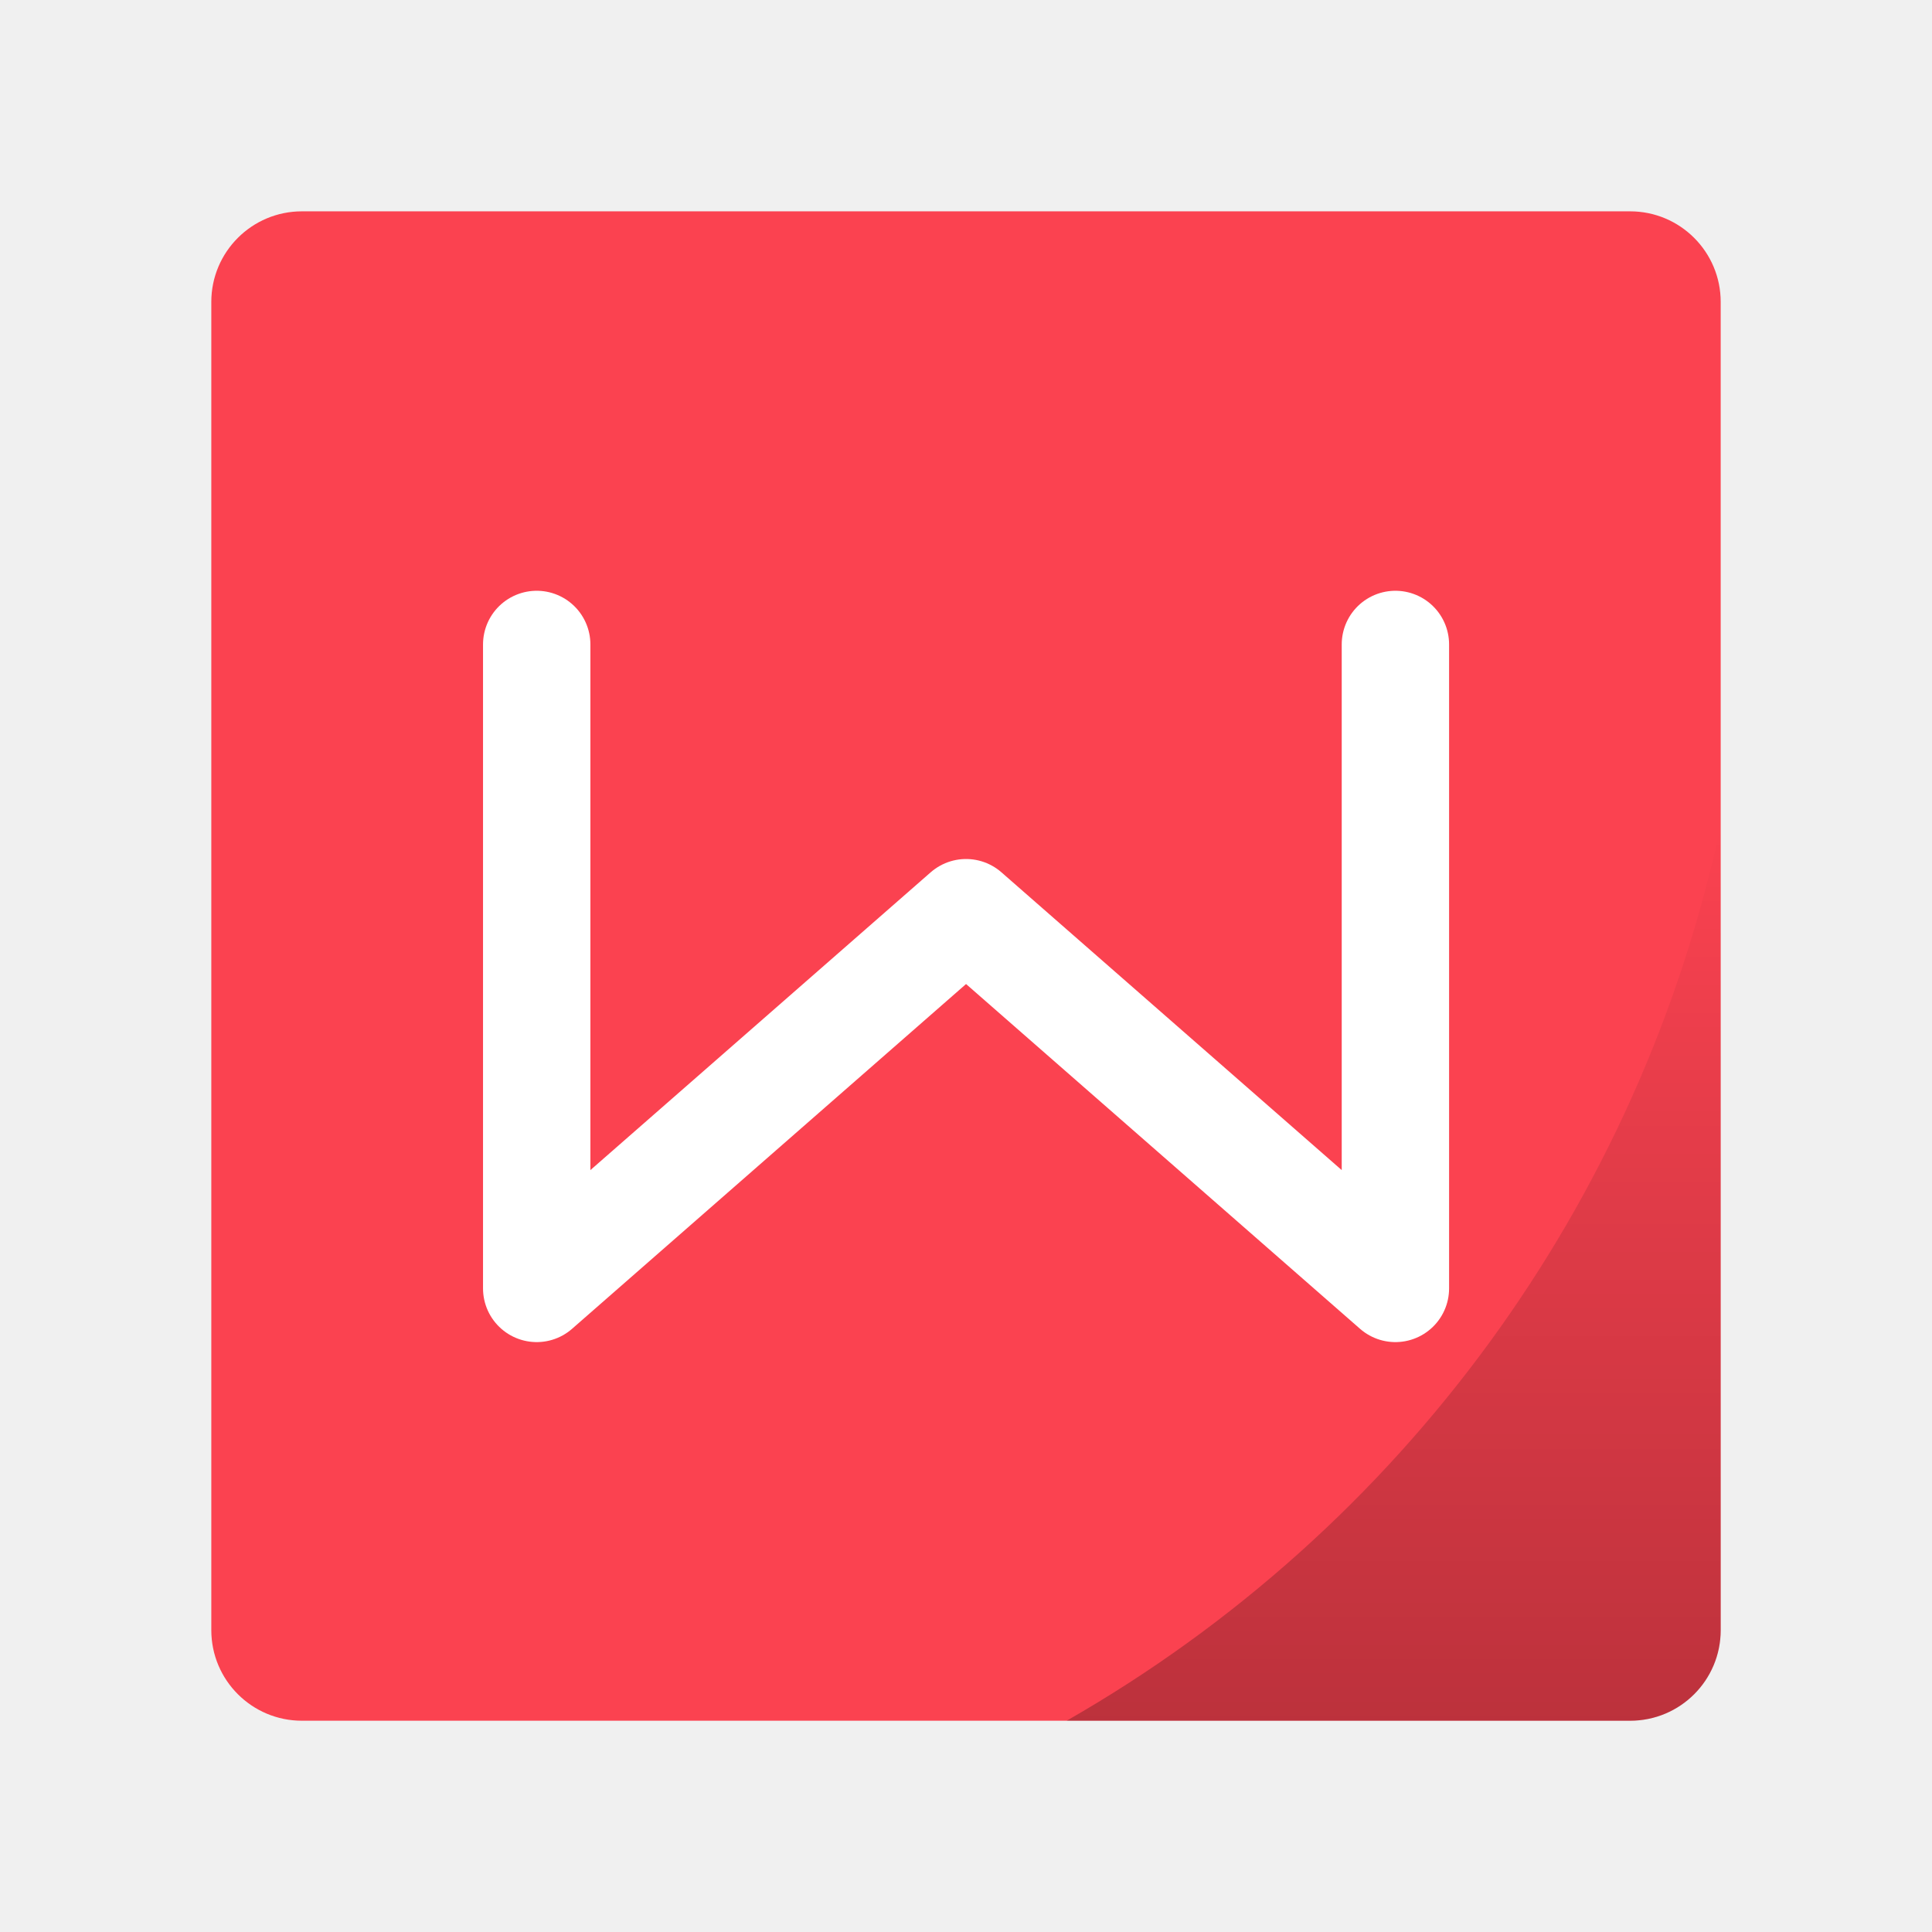
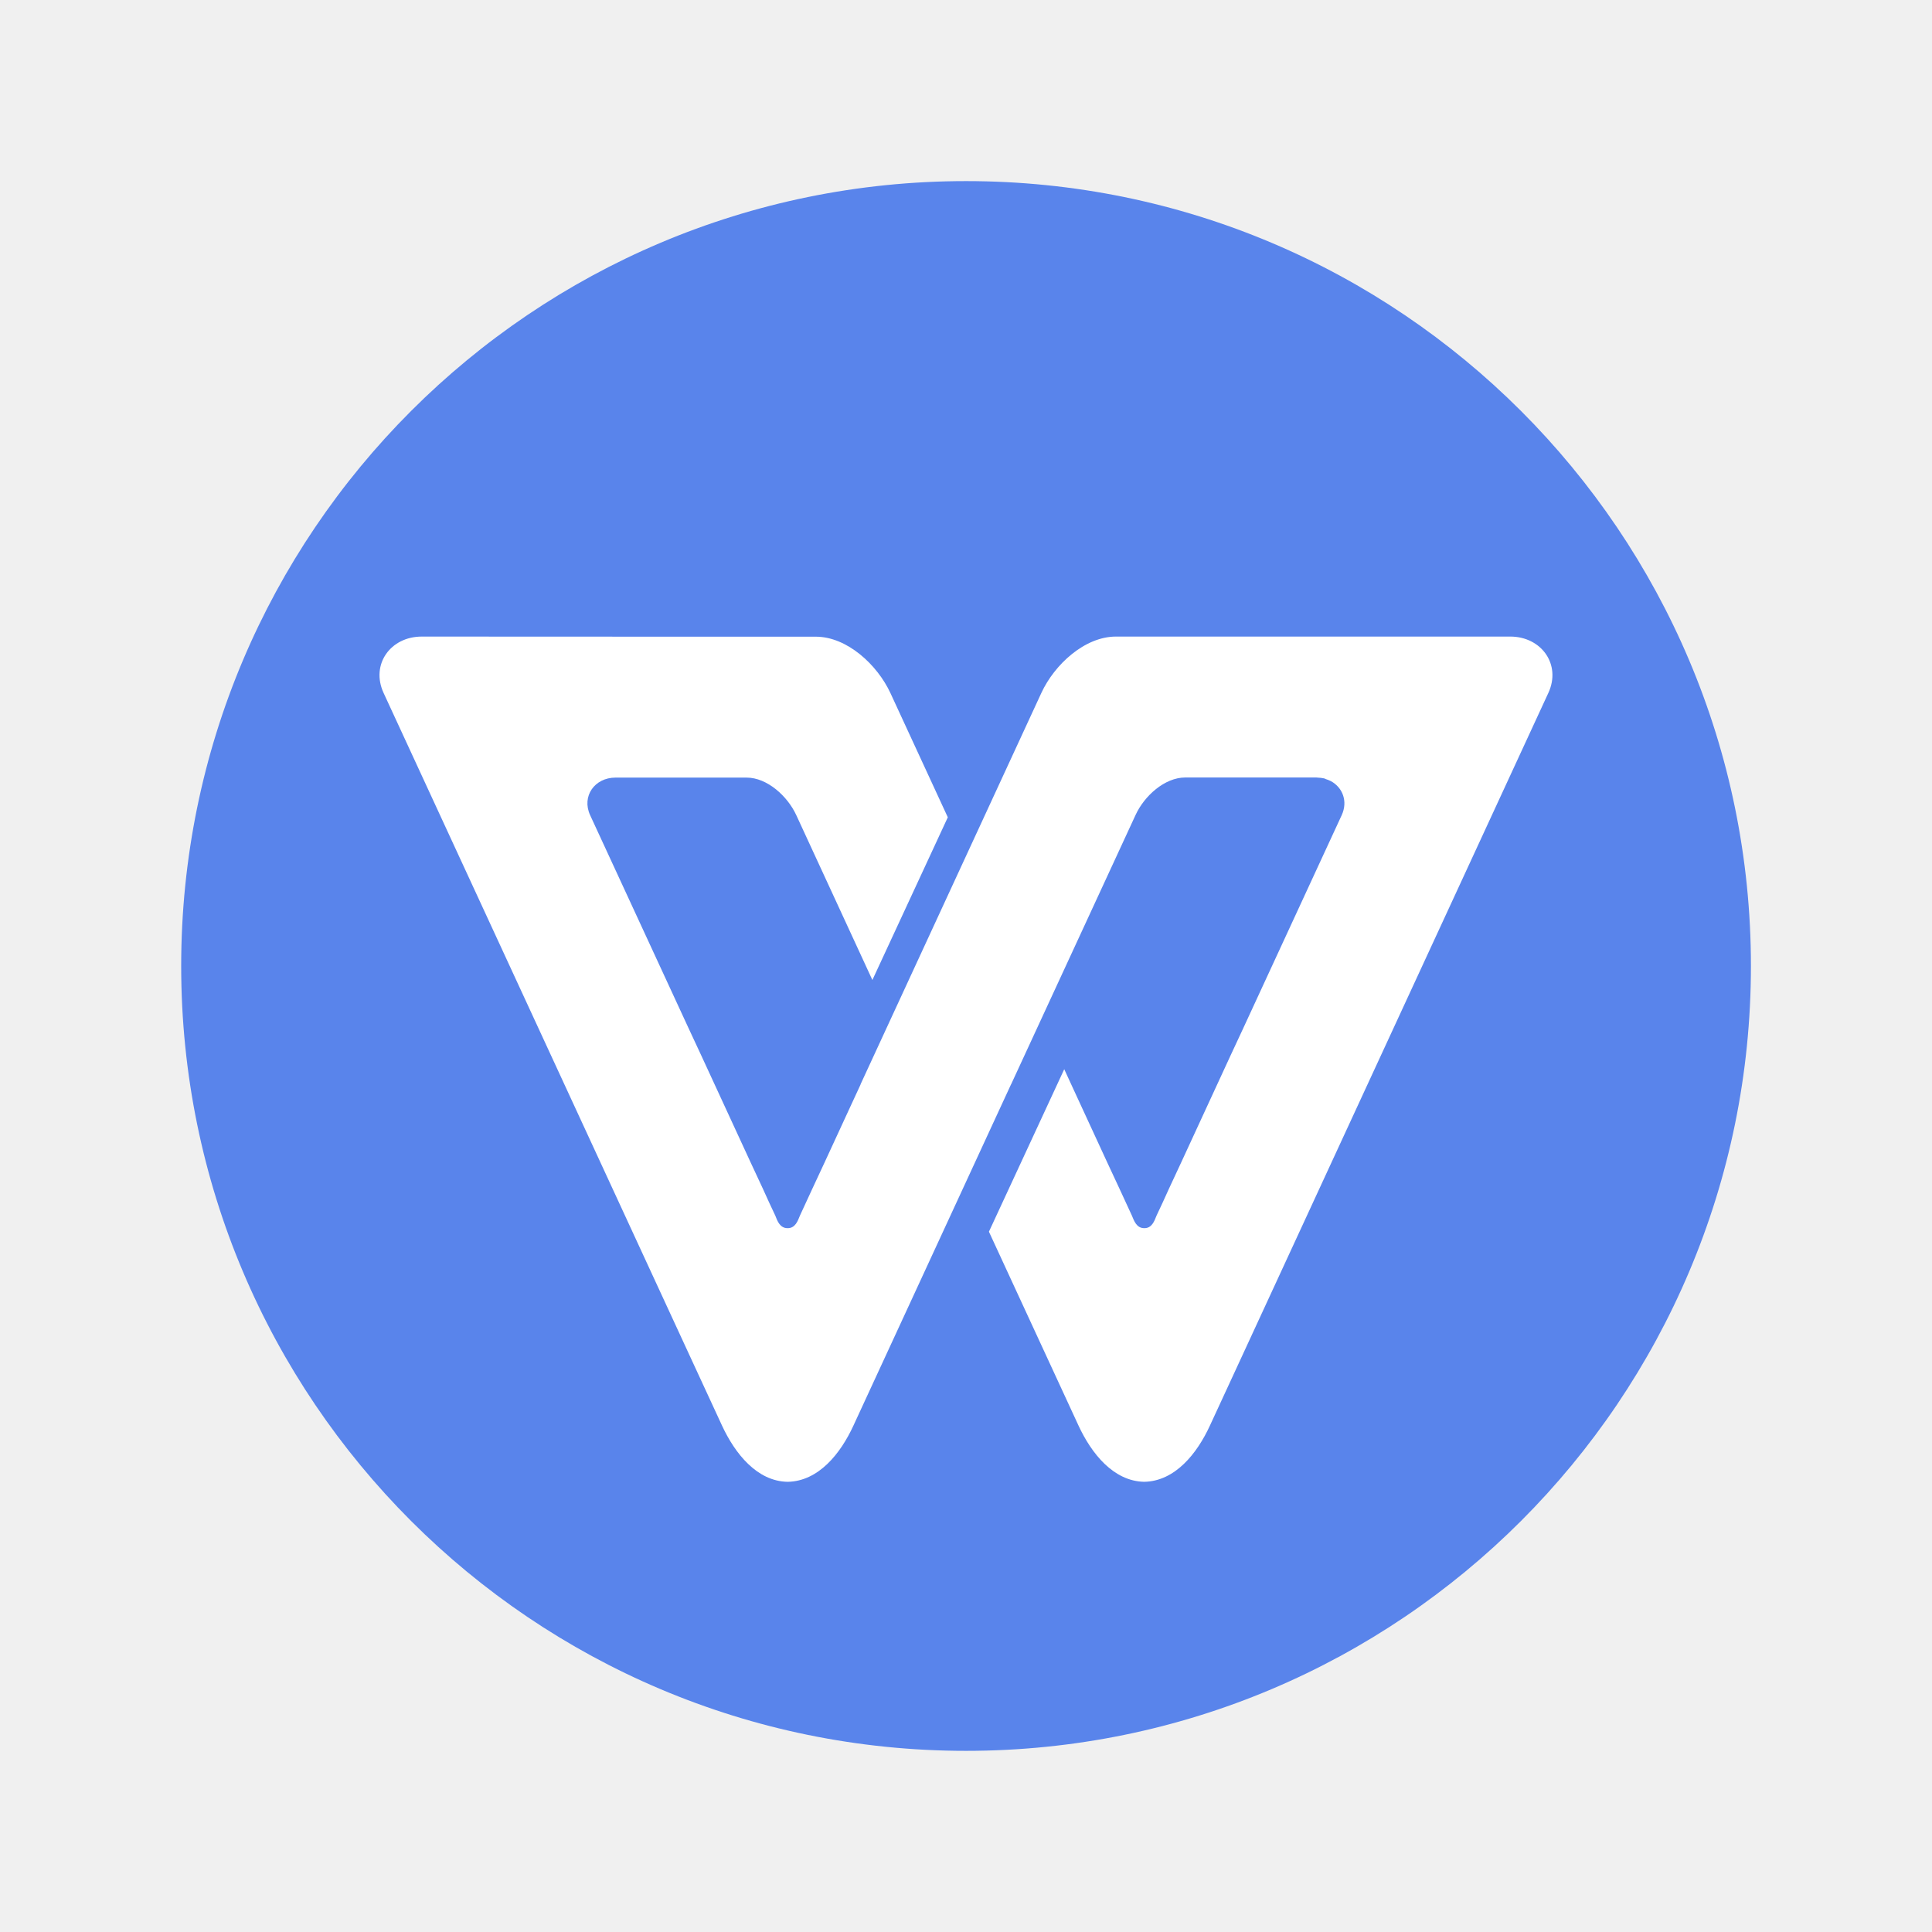
- <svg xmlns="http://www.w3.org/2000/svg" xmlns:xlink="http://www.w3.org/1999/xlink" width="64" height="64" viewBox="0 0 16.933 16.933" version="1.1" id="svg4572">
-   <defs id="defs4566">
-     <linearGradient id="linearGradient868">
-       <stop style="stop-color:#000000;stop-opacity:1;" offset="0" id="stop864" />
-       <stop style="stop-color:#000000;stop-opacity:0;" offset="1" id="stop866" />
-     </linearGradient>
-     <linearGradient gradientTransform="matrix(0.2645833,0,0,0.2645833,5.5624997e-8,280.0667)" xlink:href="#linearGradient868" id="linearGradient840" x1="46.168" y1="57" x2="46.168" y2="27.346" gradientUnits="userSpaceOnUse" />
-   </defs>
+ <svg xmlns="http://www.w3.org/2000/svg" width="64" height="64" viewBox="0 0 16.933 16.933" version="1.1" id="svg4572">
+   <defs id="defs4566" />
  <g id="layer1" transform="translate(0,-280.0667)">
-     <rect style="opacity:1;fill:#fb4250;fill-opacity:1;stroke:none;stroke-width:0.236;stroke-linecap:round;stroke-linejoin:round;stroke-miterlimit:4;stroke-dasharray:none;stroke-opacity:0.098;paint-order:markers stroke fill" id="rect841-3" width="13.229" height="13.229" x="1.852" y="281.919" rx="0.794" ry="0.794" />
-     <path style="display:inline;fill:none;fill-rule:evenodd;stroke:#ffffff;stroke-width:0.941;stroke-linecap:round;stroke-linejoin:round;stroke-miterlimit:4;stroke-dasharray:none;stroke-opacity:1;enable-background:new" d="m 4.704,285.715 v 5.644 l 3.763,-3.293 3.763,3.293 v -5.644" id="path4468-6" />
-     <path style="opacity:0.25;fill:url(#linearGradient840);fill-opacity:1;stroke:none;stroke-width:0.236;stroke-linecap:round;stroke-linejoin:round;stroke-miterlimit:4;stroke-dasharray:none;stroke-opacity:0.098;paint-order:markers stroke fill" d="m 15.081,287.302 a 11.906,11.906 0 0 1 -5.732,7.846 h 4.938 c 0.44,0 0.794,-0.354 0.794,-0.794 z" id="rect829" />
+     <circle style="opacity:1;fill:#5984eb;fill-opacity:1;stroke:none;stroke-width:0.491;stroke-miterlimit:4;stroke-dasharray:none;stroke-opacity:0.039;paint-order:stroke markers fill" id="path13" cx="8.467" cy="288.533" r="6.879" />
+     <path style="opacity:1;fill:#ffffff;fill-opacity:1;stroke:none;stroke-width:0.265;stroke-linecap:round;stroke-linejoin:miter;stroke-miterlimit:4;stroke-dasharray:none;stroke-opacity:1;paint-order:stroke markers fill" d="m 3.696,285.646 c -0.274,0 -0.449,0.245 -0.334,0.494 l 2.721,5.891 0.245,0.53 c 0.114,0.246 0.307,0.489 0.576,0.493 0.27,-0.005 0.463,-0.247 0.576,-0.493 l 1.381,-2.99 h 4.825e-4 l 1.091,-2.361 c 0.076,-0.166 0.254,-0.329 0.436,-0.329 h 0.125 1.024 c 0.003,10e-6 0.005,8.8e-4 0.008,9.3e-4 0.021,5.8e-4 0.041,0.003 0.06,0.007 0.005,9.3e-4 0.009,0.004 0.014,0.006 0.016,0.005 0.031,0.011 0.045,0.018 0.102,0.055 0.151,0.176 0.095,0.298 l -0.865,1.872 -0.109,0.234 -0.108,0.234 -0.108,0.234 -0.108,0.234 -0.108,0.234 -0.109,0.234 -0.055,0.121 -0.053,0.113 c -0.02,0.051 -0.042,0.111 -0.108,0.11 -0.068,3.9e-4 -0.09,-0.067 -0.108,-0.11 l -0.108,-0.234 -0.109,-0.234 -0.108,-0.234 -0.108,-0.234 -0.108,-0.234 -0.052,-0.113 -0.66,1.424 0.785,1.699 c 0.114,0.246 0.307,0.488 0.576,0.493 0.27,-0.005 0.463,-0.247 0.576,-0.493 l 0.245,-0.53 2.721,-5.891 c 0.115,-0.248 -0.06,-0.494 -0.334,-0.494 H 11.667 11.087 9.781 c -0.274,0 -0.539,0.245 -0.654,0.494 l -1.585,3.431 h 0.001 l -0.099,0.214 -0.108,0.234 -0.108,0.234 -0.109,0.234 -0.108,0.234 c -0.018,0.044 -0.04,0.111 -0.108,0.11 -0.066,3.3e-4 -0.089,-0.06 -0.108,-0.11 l -0.053,-0.113 -0.055,-0.121 -0.109,-0.234 -0.108,-0.234 -0.108,-0.234 -0.108,-0.234 -0.108,-0.234 -0.109,-0.234 -0.865,-1.872 c -0.076,-0.166 0.04,-0.329 0.223,-0.329 h 0.519 0.629 c 0.182,0 0.36,0.164 0.436,0.329 l 0.667,1.445 0.661,-1.426 -0.503,-1.089 c -0.115,-0.248 -0.38,-0.494 -0.654,-0.494 H 5.916 Z" id="rect838" />
  </g>
</svg>
